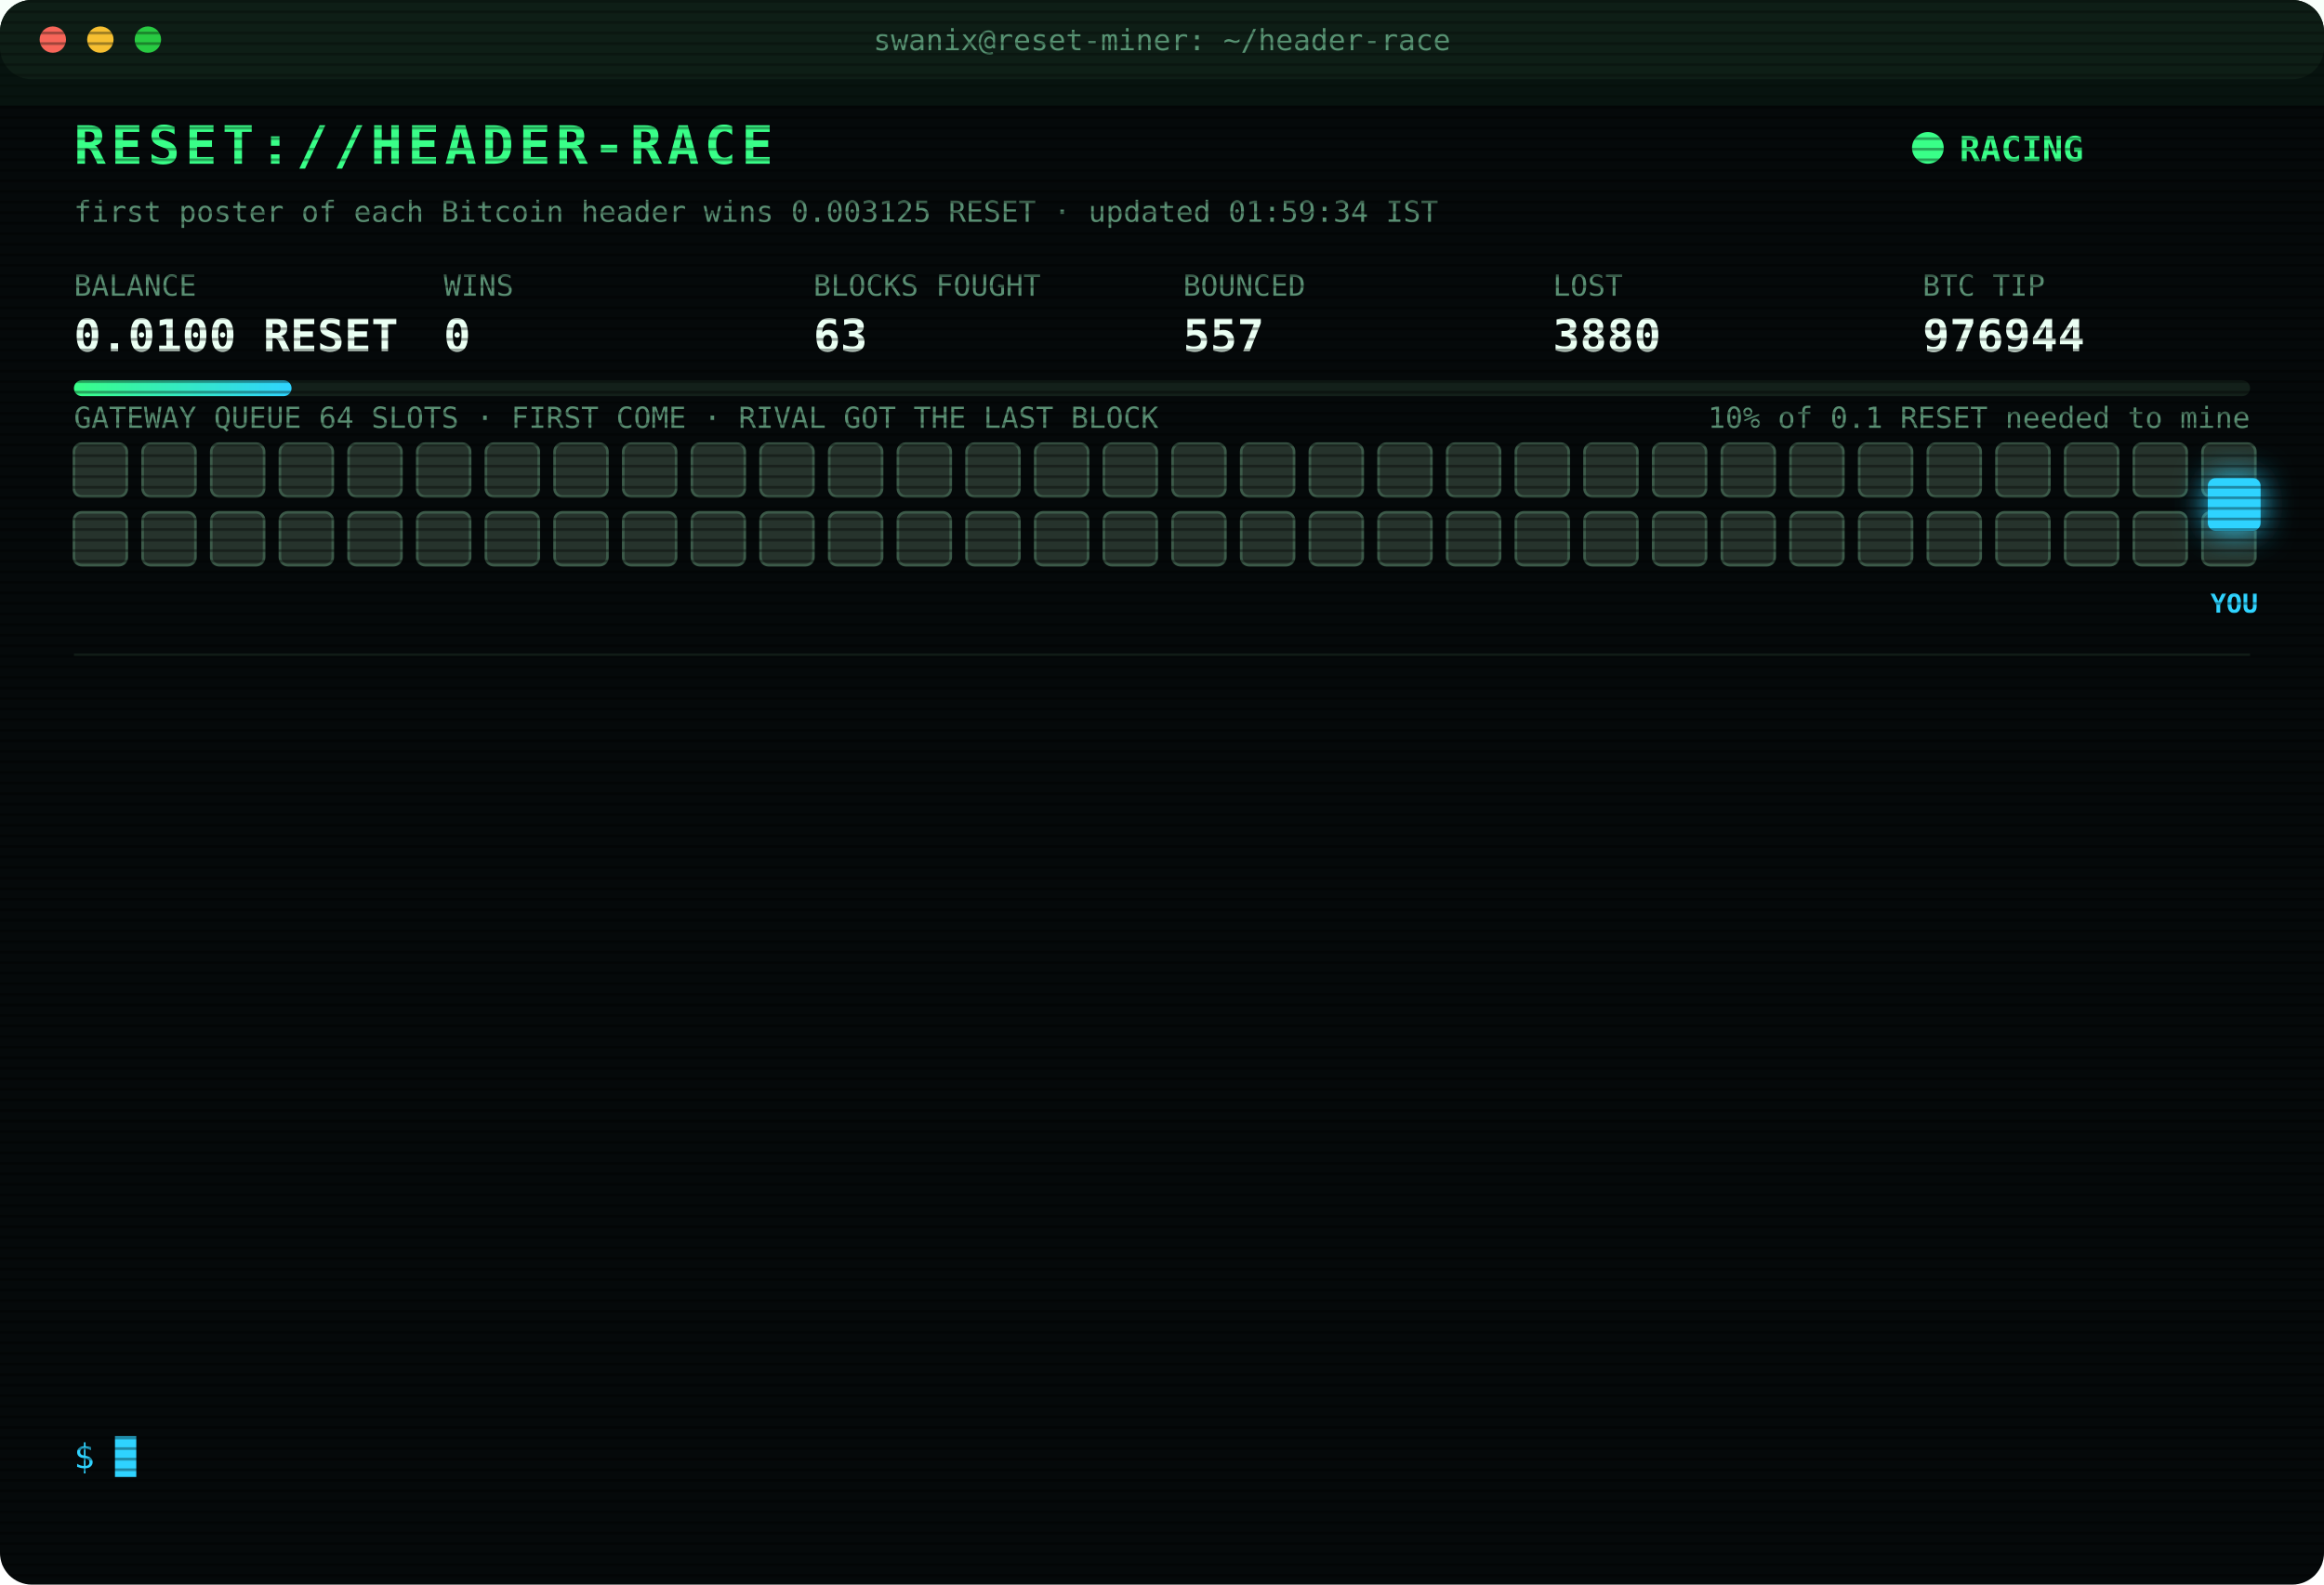
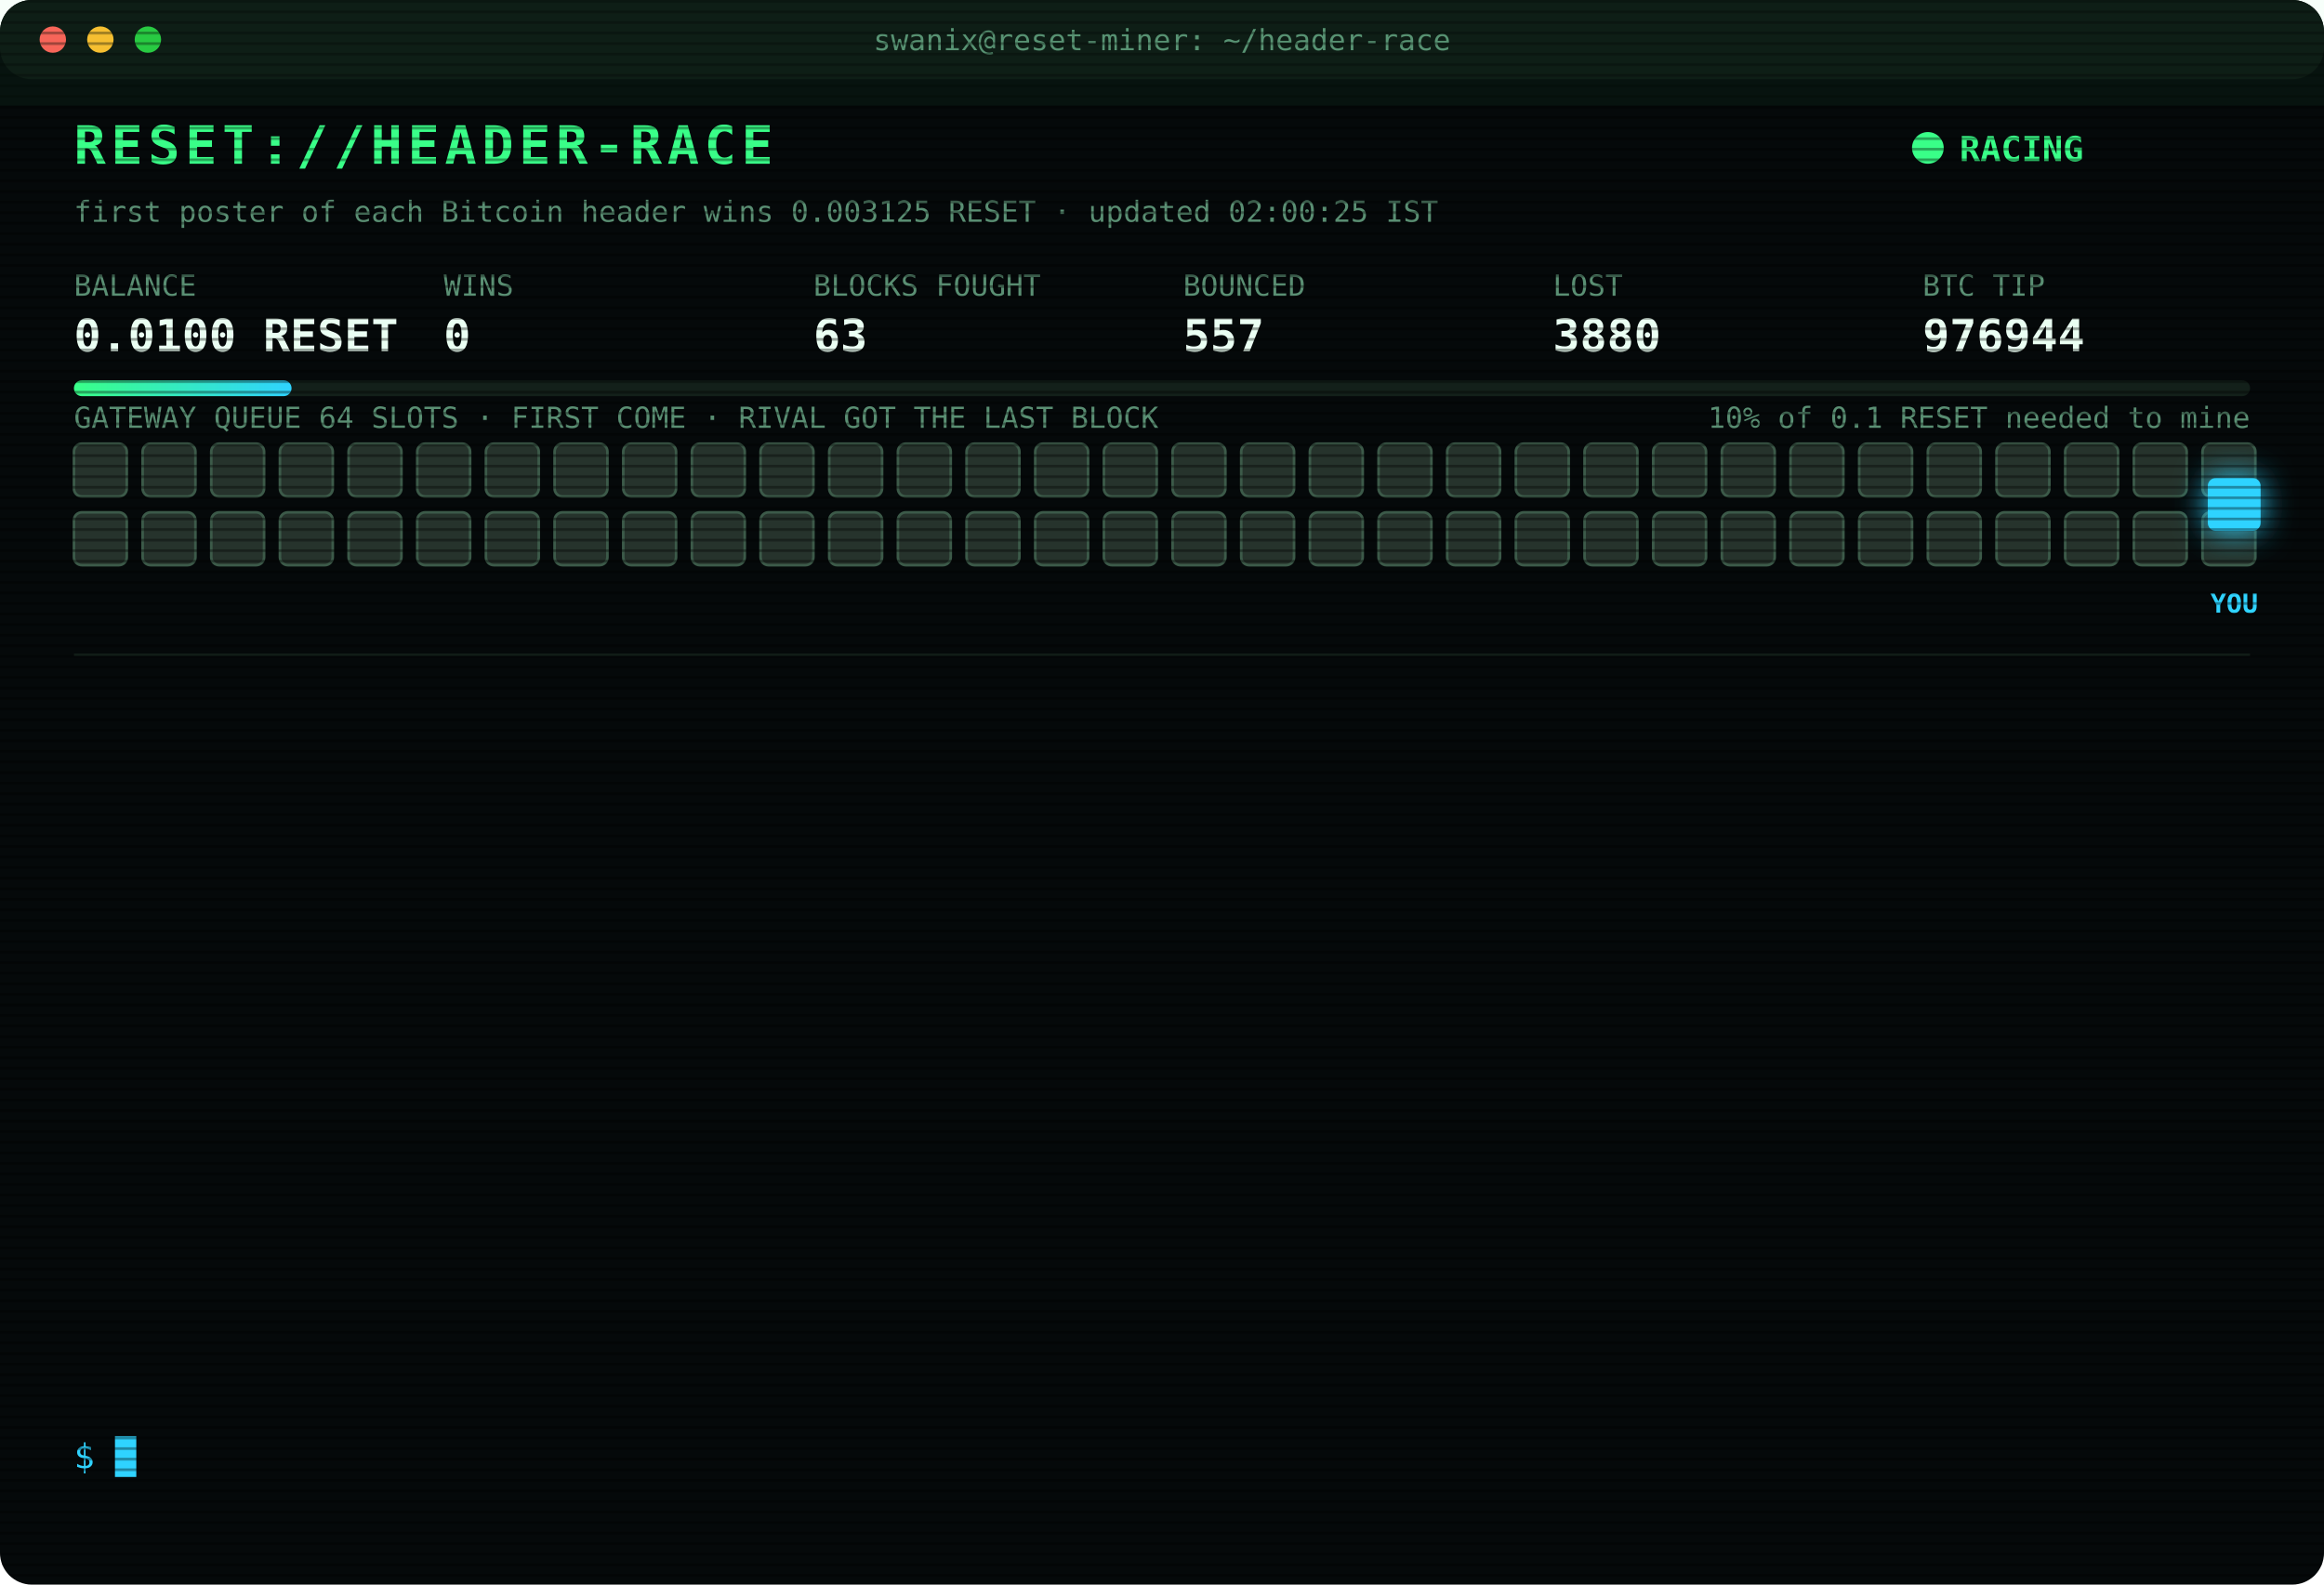
<svg xmlns="http://www.w3.org/2000/svg" width="880" height="600" viewBox="0 0 880 600" font-family="ui-monospace,SFMono-Regular,Menlo,Consolas,monospace">
  <style>
text{font-size:13px;fill:#7CFFB2}
.title{font-size:20px;font-weight:700;fill:#39FF88;letter-spacing:2px;animation:glitch 3s infinite steps(1)}
.sub{fill:#2fd3ff}.k{fill:#5a8f73;font-size:11px}.v{font-size:17px;font-weight:700;fill:#eafff3}
.ts{fill:#3f6b56}.boot{fill:#2fd3ff}.dim{fill:#5a8f73}.bad{fill:#ff4d6d}.warn{fill:#ffd23f}.mag{fill:#ff5cf0}.win{fill:#39FF88;font-weight:700}
.tag{font-size:10px;fill:#2fd3ff;font-weight:700}
.rival{fill:#26332c;stroke:#3c5a49;animation:jam 1.2s infinite alternate}
.idle{fill:#141c18;stroke:#22302a;animation:breathe 4s infinite}
.me{fill:#2fd3ff;filter:drop-shadow(0 0 6px #2fd3ff)}
.hover{animation:nudge 1.1s infinite ease-in-out}.bounce{animation:kick 1.4s infinite}
.ln{opacity:0;animation:in .4s forwards}
.cur{animation:blink 1s infinite steps(1)}
.scan{animation:scan 6s infinite linear}
.led{animation:blink 1.4s infinite}
@keyframes in{from{opacity:0;transform:translateX(-6px)}to{opacity:1;transform:none}}
@keyframes blink{50%{opacity:0}}
@keyframes jam{to{fill:#33463b}}
@keyframes breathe{50%{opacity:.4}}
@keyframes nudge{50%{transform:translateX(-10px)}}
@keyframes kick{0%,100%{transform:none}30%{transform:translateX(-14px)}55%{transform:translateX(10px) translateY(-6px)}}
@keyframes glitch{0%,92%{transform:none}93%{transform:translateX(2px);fill:#ff4d6d}95%{transform:translateX(-2px);fill:#2fd3ff}97%{transform:none}}
@keyframes scan{from{transform:translateY(-40px)}to{transform:translateY(600px)}}
</style>
  <defs>
    <pattern id="sl" width="4" height="4" patternUnits="userSpaceOnUse">
      <rect width="4" height="1" fill="#000" opacity=".35" />
    </pattern>
    <linearGradient id="bar">
      <stop offset="0" stop-color="#39FF88" />
      <stop offset="1" stop-color="#2fd3ff" />
    </linearGradient>
  </defs>
  <rect width="880" height="600" rx="12" fill="#05090a" />
  <rect width="880" height="30" rx="12" fill="#0d1512" />
  <circle cx="20" cy="15" r="5" fill="#ff5f57" />
  <circle cx="38" cy="15" r="5" fill="#febc2e" />
  <circle cx="56" cy="15" r="5" fill="#28c840" />
  <text x="440" y="19" text-anchor="middle" class="k">swanix@reset-miner: ~/header-race</text>
  <text x="28" y="62" class="title">RESET://HEADER-RACE</text>
  <circle class="led" cx="730" cy="56" r="6" fill="#39FF88" />
  <text x="742" y="61" class="win">RACING</text>
-   <text x="28" y="84" class="k">first poster of each Bitcoin header wins 0.003125 RESET · updated 01:59:34 IST</text>
+   <text x="28" y="84" class="k">first poster of each Bitcoin header wins 0.003125 RESET · updated 02:00:25 IST</text>
  <text x="28" y="112" class="k">BALANCE</text>
  <text x="28" y="133" class="v">0.0100 RESET</text>
  <text x="168" y="112" class="k">WINS</text>
  <text x="168" y="133" class="v">0</text>
  <text x="308" y="112" class="k">BLOCKS FOUGHT</text>
  <text x="308" y="133" class="v">63</text>
  <text x="448" y="112" class="k">BOUNCED</text>
  <text x="448" y="133" class="v">557</text>
  <text x="588" y="112" class="k">LOST</text>
  <text x="588" y="133" class="v">3880</text>
  <text x="728" y="112" class="k">BTC TIP</text>
  <text x="728" y="133" class="v">976944</text>
  <rect x="28" y="144" width="824" height="6" rx="3" fill="#13201a" />
  <rect x="28" y="144" width="82.4" height="6" rx="3" fill="url(#bar)" />
  <text x="852" y="162" text-anchor="end" class="k">10% of 0.1 RESET needed to mine</text>
  <text x="28" y="162" class="k">GATEWAY QUEUE 64 SLOTS · FIRST COME · RIVAL GOT THE LAST BLOCK</text>
  <rect class="rival" x="28" y="168" width="20" height="20" rx="3" style="animation-delay:0.00s" />
  <rect class="rival" x="54" y="168" width="20" height="20" rx="3" style="animation-delay:0.05s" />
  <rect class="rival" x="80" y="168" width="20" height="20" rx="3" style="animation-delay:0.10s" />
  <rect class="rival" x="106" y="168" width="20" height="20" rx="3" style="animation-delay:0.15s" />
  <rect class="rival" x="132" y="168" width="20" height="20" rx="3" style="animation-delay:0.20s" />
  <rect class="rival" x="158" y="168" width="20" height="20" rx="3" style="animation-delay:0.25s" />
  <rect class="rival" x="184" y="168" width="20" height="20" rx="3" style="animation-delay:0.30s" />
  <rect class="rival" x="210" y="168" width="20" height="20" rx="3" style="animation-delay:0.35s" />
  <rect class="rival" x="236" y="168" width="20" height="20" rx="3" style="animation-delay:0.40s" />
  <rect class="rival" x="262" y="168" width="20" height="20" rx="3" style="animation-delay:0.45s" />
  <rect class="rival" x="288" y="168" width="20" height="20" rx="3" style="animation-delay:0.50s" />
  <rect class="rival" x="314" y="168" width="20" height="20" rx="3" style="animation-delay:0.55s" />
  <rect class="rival" x="340" y="168" width="20" height="20" rx="3" style="animation-delay:0.60s" />
  <rect class="rival" x="366" y="168" width="20" height="20" rx="3" style="animation-delay:0.65s" />
  <rect class="rival" x="392" y="168" width="20" height="20" rx="3" style="animation-delay:0.70s" />
  <rect class="rival" x="418" y="168" width="20" height="20" rx="3" style="animation-delay:0.75s" />
  <rect class="rival" x="444" y="168" width="20" height="20" rx="3" style="animation-delay:0.80s" />
  <rect class="rival" x="470" y="168" width="20" height="20" rx="3" style="animation-delay:0.85s" />
  <rect class="rival" x="496" y="168" width="20" height="20" rx="3" style="animation-delay:0.90s" />
  <rect class="rival" x="522" y="168" width="20" height="20" rx="3" style="animation-delay:0.95s" />
  <rect class="rival" x="548" y="168" width="20" height="20" rx="3" style="animation-delay:1.00s" />
  <rect class="rival" x="574" y="168" width="20" height="20" rx="3" style="animation-delay:1.05s" />
  <rect class="rival" x="600" y="168" width="20" height="20" rx="3" style="animation-delay:1.10s" />
  <rect class="rival" x="626" y="168" width="20" height="20" rx="3" style="animation-delay:1.15s" />
  <rect class="rival" x="652" y="168" width="20" height="20" rx="3" style="animation-delay:1.20s" />
  <rect class="rival" x="678" y="168" width="20" height="20" rx="3" style="animation-delay:1.25s" />
  <rect class="rival" x="704" y="168" width="20" height="20" rx="3" style="animation-delay:1.30s" />
  <rect class="rival" x="730" y="168" width="20" height="20" rx="3" style="animation-delay:1.35s" />
  <rect class="rival" x="756" y="168" width="20" height="20" rx="3" style="animation-delay:1.40s" />
  <rect class="rival" x="782" y="168" width="20" height="20" rx="3" style="animation-delay:1.45s" />
  <rect class="rival" x="808" y="168" width="20" height="20" rx="3" style="animation-delay:1.50s" />
  <rect class="rival" x="834" y="168" width="20" height="20" rx="3" style="animation-delay:1.55s" />
  <rect class="rival" x="28" y="194" width="20" height="20" rx="3" style="animation-delay:1.60s" />
  <rect class="rival" x="54" y="194" width="20" height="20" rx="3" style="animation-delay:1.65s" />
  <rect class="rival" x="80" y="194" width="20" height="20" rx="3" style="animation-delay:1.70s" />
  <rect class="rival" x="106" y="194" width="20" height="20" rx="3" style="animation-delay:1.75s" />
  <rect class="rival" x="132" y="194" width="20" height="20" rx="3" style="animation-delay:1.80s" />
  <rect class="rival" x="158" y="194" width="20" height="20" rx="3" style="animation-delay:1.85s" />
  <rect class="rival" x="184" y="194" width="20" height="20" rx="3" style="animation-delay:1.90s" />
  <rect class="rival" x="210" y="194" width="20" height="20" rx="3" style="animation-delay:1.95s" />
  <rect class="rival" x="236" y="194" width="20" height="20" rx="3" style="animation-delay:2.00s" />
  <rect class="rival" x="262" y="194" width="20" height="20" rx="3" style="animation-delay:2.05s" />
  <rect class="rival" x="288" y="194" width="20" height="20" rx="3" style="animation-delay:2.10s" />
  <rect class="rival" x="314" y="194" width="20" height="20" rx="3" style="animation-delay:2.15s" />
  <rect class="rival" x="340" y="194" width="20" height="20" rx="3" style="animation-delay:2.20s" />
  <rect class="rival" x="366" y="194" width="20" height="20" rx="3" style="animation-delay:2.25s" />
  <rect class="rival" x="392" y="194" width="20" height="20" rx="3" style="animation-delay:2.30s" />
  <rect class="rival" x="418" y="194" width="20" height="20" rx="3" style="animation-delay:2.35s" />
  <rect class="rival" x="444" y="194" width="20" height="20" rx="3" style="animation-delay:2.40s" />
  <rect class="rival" x="470" y="194" width="20" height="20" rx="3" style="animation-delay:2.45s" />
  <rect class="rival" x="496" y="194" width="20" height="20" rx="3" style="animation-delay:2.50s" />
  <rect class="rival" x="522" y="194" width="20" height="20" rx="3" style="animation-delay:2.55s" />
  <rect class="rival" x="548" y="194" width="20" height="20" rx="3" style="animation-delay:2.60s" />
  <rect class="rival" x="574" y="194" width="20" height="20" rx="3" style="animation-delay:2.65s" />
  <rect class="rival" x="600" y="194" width="20" height="20" rx="3" style="animation-delay:2.70s" />
  <rect class="rival" x="626" y="194" width="20" height="20" rx="3" style="animation-delay:2.75s" />
  <rect class="rival" x="652" y="194" width="20" height="20" rx="3" style="animation-delay:2.80s" />
  <rect class="rival" x="678" y="194" width="20" height="20" rx="3" style="animation-delay:2.85s" />
  <rect class="rival" x="704" y="194" width="20" height="20" rx="3" style="animation-delay:2.90s" />
  <rect class="rival" x="730" y="194" width="20" height="20" rx="3" style="animation-delay:2.95s" />
  <rect class="rival" x="756" y="194" width="20" height="20" rx="3" style="animation-delay:3.00s" />
  <rect class="rival" x="782" y="194" width="20" height="20" rx="3" style="animation-delay:3.05s" />
  <rect class="rival" x="808" y="194" width="20" height="20" rx="3" style="animation-delay:3.10s" />
  <rect class="rival" x="834" y="194" width="20" height="20" rx="3" style="animation-delay:3.15s" />
  <g class="hover">
    <rect class="me" x="836" y="181" width="20" height="20" rx="3" />
    <text class="tag" x="846" y="232" text-anchor="middle">YOU</text>
  </g>
  <line x1="28" x2="852" y1="248" y2="248" stroke="#13201a" />
  <g class="ln" style="animation-delay:0.40s">
    <text x="28" y="270" class="ts">23:28:31</text>
    <text x="104" y="270" class="bad">[LOST] #976932 taken by a rival miner</text>
  </g>
  <g class="ln" style="animation-delay:0.65s">
    <text x="28" y="292" class="ts">23:50:05</text>
    <text x="104" y="292" class="bad">[LOST] #976933 taken by a rival miner</text>
  </g>
  <g class="ln" style="animation-delay:0.90s">
    <text x="28" y="314" class="ts">23:58:46</text>
    <text x="104" y="314" class="bad">[LOST] #976934 taken by a rival miner</text>
  </g>
  <g class="ln" style="animation-delay:1.15s">
    <text x="28" y="336" class="ts">00:00:33</text>
    <text x="104" y="336" class="bad">[LOST] #976935 taken by a rival miner</text>
  </g>
  <g class="ln" style="animation-delay:1.40s">
    <text x="28" y="358" class="ts">00:01:10</text>
    <text x="104" y="358" class="bad">[LOST] #976936 taken by a rival miner</text>
  </g>
  <g class="ln" style="animation-delay:1.65s">
    <text x="28" y="380" class="ts">00:08:34</text>
    <text x="104" y="380" class="bad">[LOST] #976937 taken by a rival miner</text>
  </g>
  <g class="ln" style="animation-delay:1.90s">
    <text x="28" y="402" class="ts">00:18:12</text>
    <text x="104" y="402" class="bad">[LOST] #976938 taken by a rival miner</text>
  </g>
  <g class="ln" style="animation-delay:2.15s">
    <text x="28" y="424" class="ts">00:19:01</text>
    <text x="104" y="424" class="bad">[LOST] #976939 taken by a rival miner</text>
  </g>
  <g class="ln" style="animation-delay:2.40s">
    <text x="28" y="446" class="ts">00:22:18</text>
    <text x="104" y="446" class="bad">[LOST] #976940 taken by a rival miner</text>
  </g>
  <g class="ln" style="animation-delay:2.65s">
    <text x="28" y="468" class="ts">01:11:00</text>
    <text x="104" y="468" class="bad">[LOST] #976941 taken by a rival miner</text>
  </g>
  <g class="ln" style="animation-delay:2.90s">
    <text x="28" y="490" class="ts">01:16:40</text>
    <text x="104" y="490" class="bad">[LOST] #976942 taken by a rival miner</text>
  </g>
  <g class="ln" style="animation-delay:3.15s">
    <text x="28" y="512" class="ts">01:36:36</text>
    <text x="104" y="512" class="bad">[LOST] #976943 taken by a rival miner</text>
  </g>
  <g class="ln" style="animation-delay:3.40s">
    <text x="28" y="534" class="ts">01:59:34</text>
    <text x="104" y="534" class="bad">[LOST] #976944 taken by a rival miner</text>
  </g>
  <text x="28" y="556" class="sub">$ <tspan class="cur">█</tspan>
  </text>
  <rect width="880" height="600" rx="12" fill="url(#sl)" pointer-events="none" />
  <rect class="scan" width="880" height="40" fill="#39FF88" opacity=".04" />
</svg>
